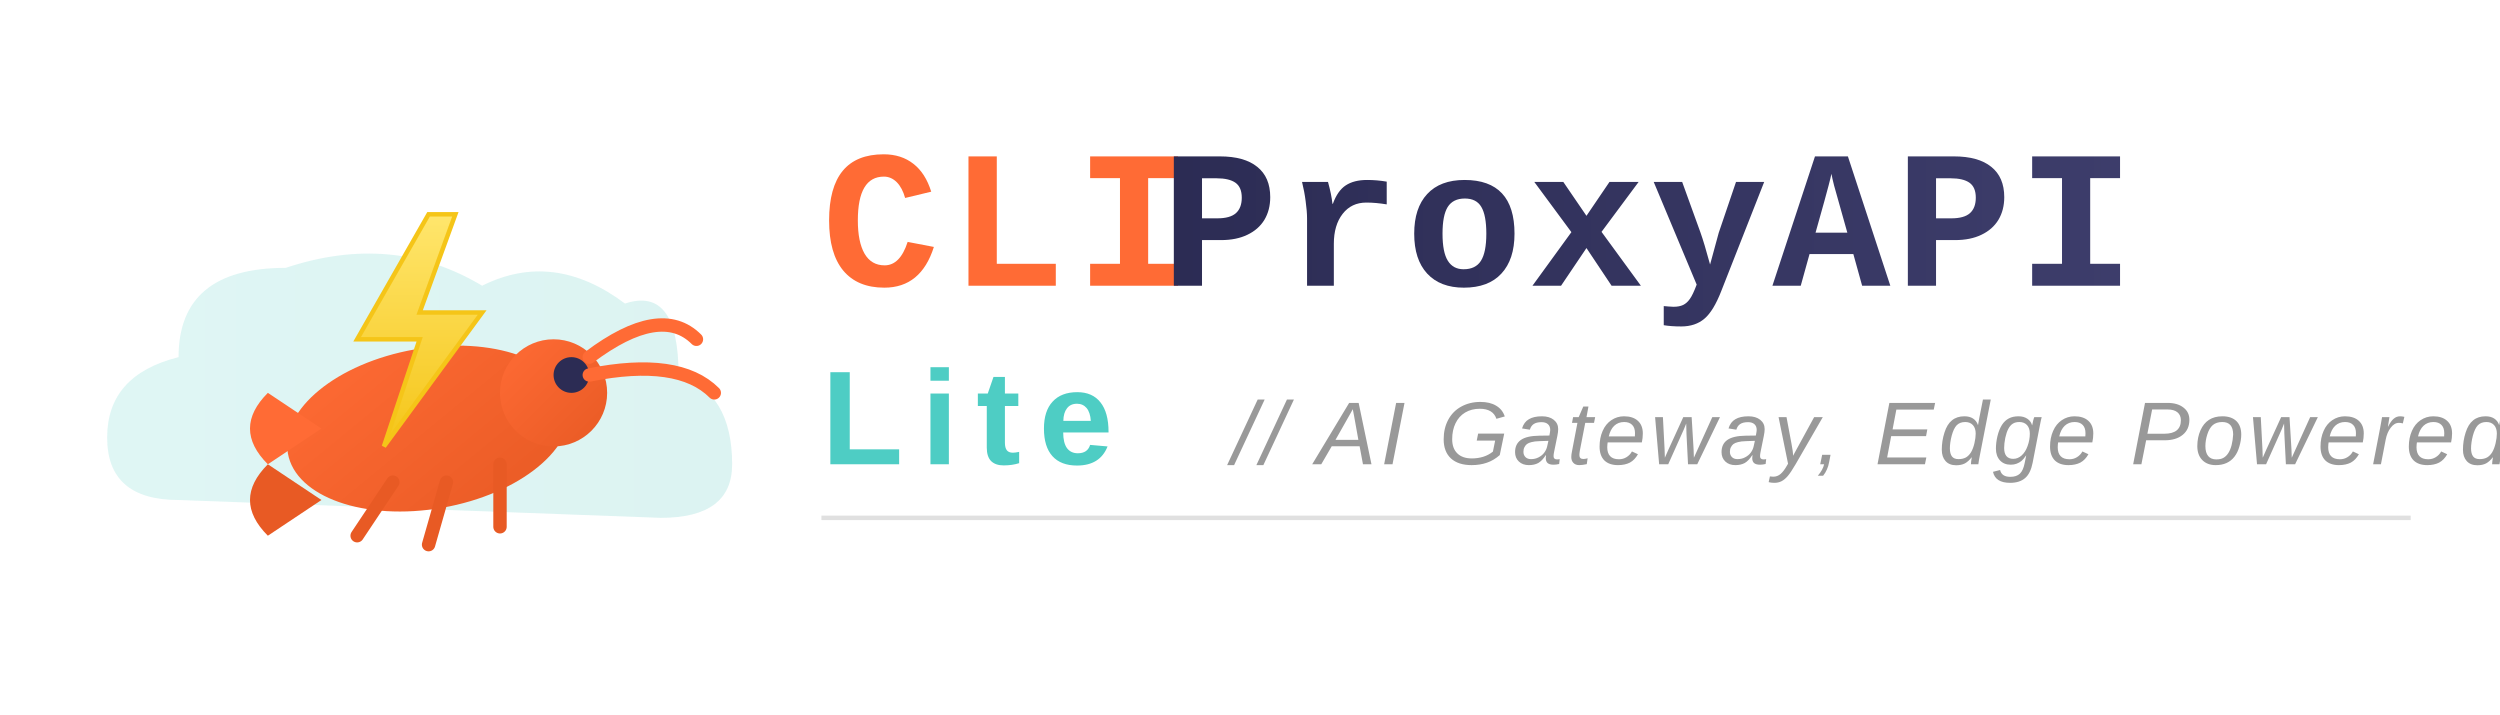
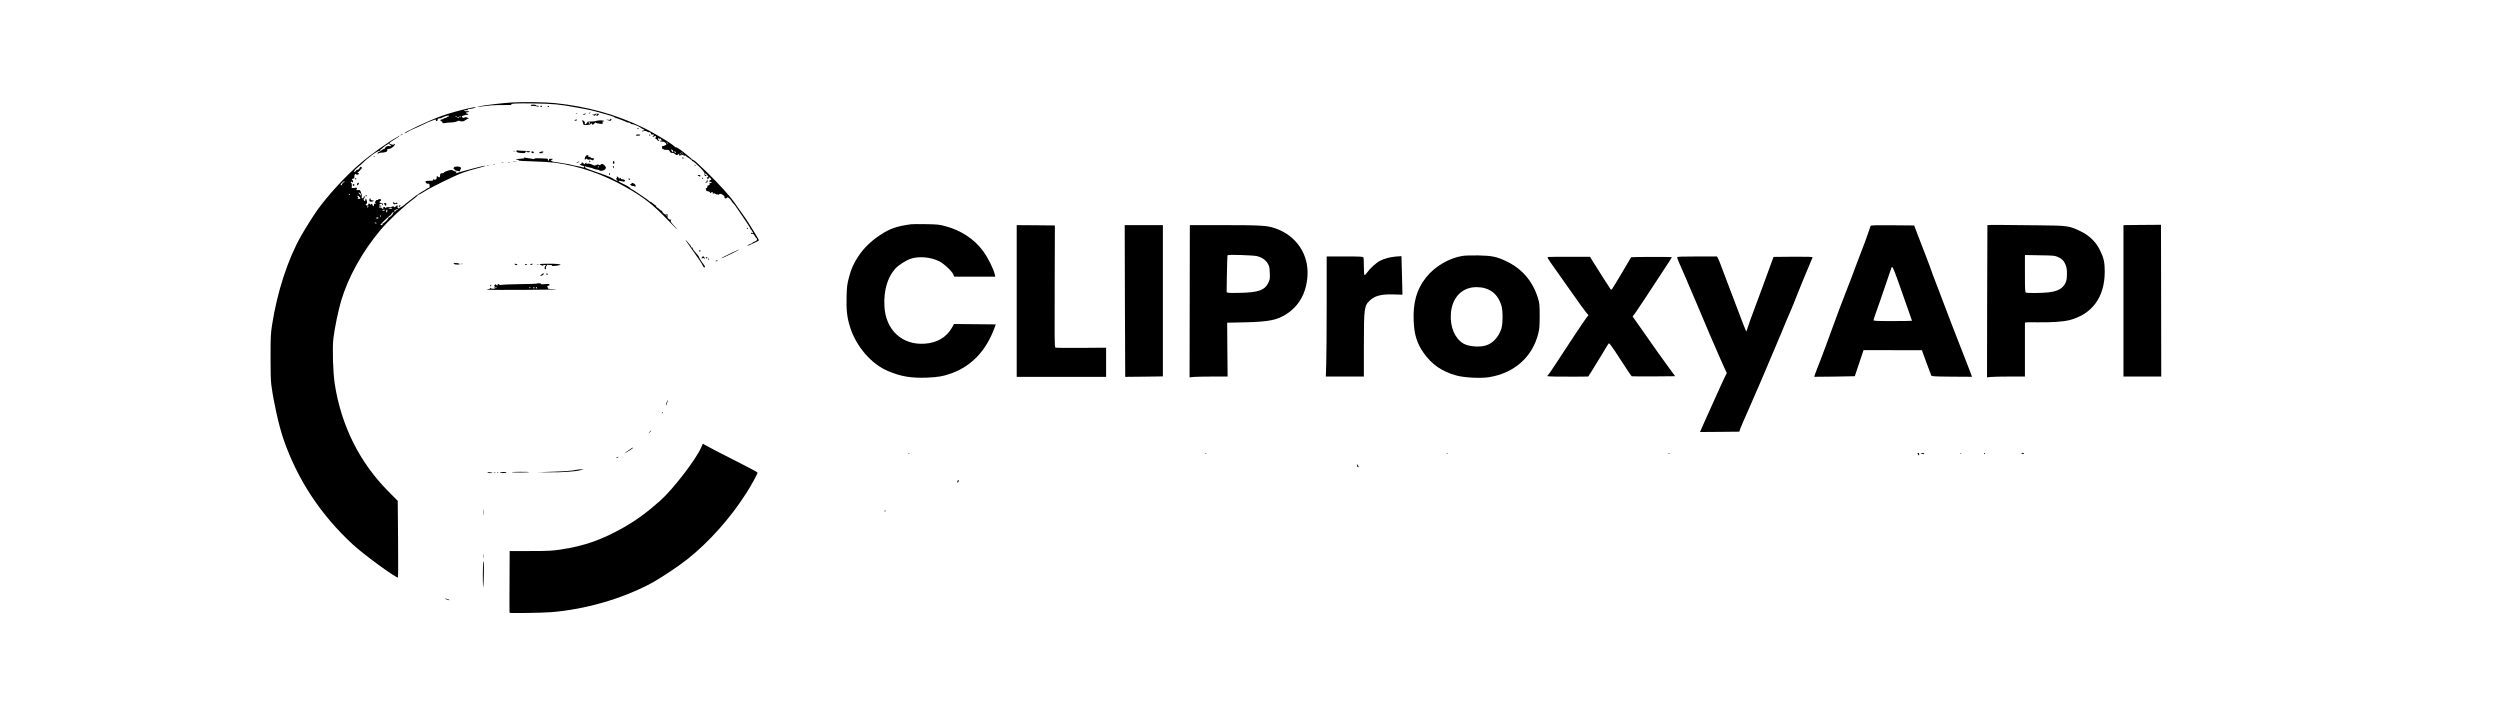
- <svg xmlns="http://www.w3.org/2000/svg" viewBox="0 0 280 80" role="img" aria-label="CLIProxyAPI Lite Logo">
-   <defs>
-     <linearGradient id="shrimpGrad" x1="0%" y1="0%" x2="100%" y2="100%">
-       <stop offset="0%" style="stop-color:#FF6B35" />
-       <stop offset="100%" style="stop-color:#E85A24" />
-     </linearGradient>
-     <linearGradient id="cloudGrad" x1="0%" y1="0%" x2="100%" y2="0%">
-       <stop offset="0%" style="stop-color:#4ECDC4" />
-       <stop offset="100%" style="stop-color:#3DBDB5" />
-     </linearGradient>
-     <linearGradient id="boltGrad" x1="0%" y1="0%" x2="0%" y2="100%">
-       <stop offset="0%" style="stop-color:#FFE66D" />
-       <stop offset="100%" style="stop-color:#F5C518" />
-     </linearGradient>
-     <linearGradient id="textGrad" x1="0%" y1="0%" x2="100%" y2="0%">
-       <stop offset="0%" style="stop-color:#2C2C54" />
-       <stop offset="100%" style="stop-color:#3D3D6B" />
-     </linearGradient>
-   </defs>
-   <g transform="translate(8, 4)">
-     <path d="M 12 52              Q 4 52 4 45              Q 4 38 12 36              Q 12 26 24 26              Q 36 22 46 28              Q 54 24 62 30              Q 68 28 68 38              Q 74 40 74 48              Q 74 54 66 54              Z" fill="url(#cloudGrad)" opacity="0.18" />
-     <g transform="translate(18, 22)">
-       <ellipse cx="22" cy="22" rx="16" ry="9" fill="url(#shrimpGrad)" transform="rotate(-10, 22, 22)" />
-       <path d="M 4 26 Q 0 22 4 18 L 10 22 Z" fill="#FF6B35" />
-       <path d="M 4 26 Q 0 30 4 34 L 10 30 Z" fill="#E85A24" />
-       <circle cx="36" cy="18" r="6" fill="url(#shrimpGrad)" />
-       <circle cx="38" cy="16" r="2" fill="#2C2C54" />
-       <path d="M 40 14 Q 48 8 52 12" stroke="#FF6B35" stroke-width="1.5" fill="none" stroke-linecap="round" />
-       <path d="M 40 16 Q 50 14 54 18" stroke="#FF6B35" stroke-width="1.5" fill="none" stroke-linecap="round" />
-       <line x1="18" y1="28" x2="14" y2="34" stroke="#E85A24" stroke-width="1.5" stroke-linecap="round" />
-       <line x1="24" y1="28" x2="22" y2="35" stroke="#E85A24" stroke-width="1.5" stroke-linecap="round" />
-       <line x1="30" y1="26" x2="30" y2="33" stroke="#E85A24" stroke-width="1.5" stroke-linecap="round" />
-     </g>
-     <g transform="translate(30, 20)">
-       <path d="M 10 0 L 2 14 L 9 14 L 5 26 L 16 11 L 9 11 L 13 0 Z" fill="url(#boltGrad)" stroke="#F5C518" stroke-width="0.5" />
-     </g>
+ <svg xmlns="http://www.w3.org/2000/svg" version="1.0" width="3831pt" height="1094pt" viewBox="0 0 3831 1094" preserveAspectRatio="xMidYMid meet">
+   <g transform="translate(0,1094) scale(0.1,-0.1)" fill="#000000" stroke="none">
+     <path d="M7850 9370 c-142 -8 -441 -43 -510 -60 -57 -13 -12 -11 95 5 55 9 145 15 200 15 202 -1 225 0 200 9 -36 14 90 20 340 16 298 -4 397 -13 675 -65 30 -6 93 -17 140 -26 47 -8 112 -24 145 -34 33 -10 89 -26 125 -35 69 -17 152 -45 160 -54 3 -4 12 -7 20 -9 21 -5 141 -51 162 -63 10 -5 27 -9 38 -9 11 0 20 -4 20 -10 0 -5 7 -10 15 -10 28 0 110 -32 141 -56 17 -13 33 -22 35 -20 2 2 10 -2 17 -10 11 -12 9 -14 -7 -14 -11 0 -22 -4 -26 -9 -3 -6 7 -6 26 -1 23 7 37 5 55 -6 13 -9 27 -13 32 -10 12 7 35 -18 25 -27 -6 -6 20 -11 40 -8 12 2 8 -17 -5 -22 -7 -2 -10 -8 -6 -12 4 -4 15 -2 24 5 13 12 17 11 24 -1 7 -10 4 -16 -8 -21 -10 -4 -12 -7 -4 -7 8 -1 22 -11 32 -23 16 -20 21 -21 32 -9 11 12 10 13 -2 9 -11 -4 -16 0 -16 13 0 13 4 15 13 8 7 -6 17 -8 23 -4 5 3 10 -1 10 -9 0 -8 6 -16 13 -19 6 -2 4 -3 -5 -2 -10 2 -21 -1 -24 -6 -3 -5 11 -9 31 -9 26 0 42 -7 55 -22 17 -22 17 -22 -7 -35 -14 -7 -32 -13 -40 -13 -10 0 -13 -6 -9 -16 3 -9 6 -20 6 -25 0 -6 5 -7 10 -4 6 3 10 2 10 -3 0 -6 19 -9 41 -8 34 1 43 -3 50 -21 5 -13 16 -24 26 -25 10 0 23 -2 30 -2 6 -1 21 -10 32 -20 17 -15 24 -17 33 -8 16 16 31 15 25 -2 -5 -12 0 -12 26 -5 40 11 50 11 42 0 -3 -6 4 -8 15 -6 11 2 20 0 20 -4 0 -4 16 -16 35 -27 19 -10 35 -22 35 -27 0 -4 5 -5 10 -2 6 3 10 -1 10 -9 0 -9 7 -16 14 -16 8 0 54 -38 101 -85 60 -60 85 -91 81 -103 -3 -9 -1 -24 4 -32 8 -12 11 -13 22 -2 11 11 10 13 -1 10 -7 -2 -16 3 -18 10 -11 29 26 8 45 -26 12 -22 12 -23 -10 -18 -13 3 -17 3 -10 0 6 -3 12 -13 12 -22 1 -14 4 -13 19 4 17 21 18 21 29 3 15 -24 15 -30 0 -27 -6 2 -14 -6 -16 -16 -3 -14 0 -17 11 -13 9 3 18 0 20 -7 4 -10 -1 -12 -14 -9 -11 3 -19 0 -19 -6 0 -7 6 -9 13 -5 6 4 3 -2 -8 -13 -11 -11 -23 -19 -27 -16 -5 2 -8 -5 -8 -15 0 -11 -7 -23 -16 -26 -12 -5 -14 -10 -5 -20 6 -7 8 -16 4 -19 -3 -4 5 -7 20 -7 14 0 31 -8 36 -17 9 -15 12 -16 20 -4 12 18 32 5 25 -17 -5 -14 -4 -15 5 -2 9 13 14 12 42 -4 21 -13 29 -14 24 -5 -8 12 -6 12 8 0 11 -9 17 -10 17 -2 0 18 35 13 63 -9 15 -12 24 -27 20 -35 -3 -10 2 -15 16 -15 12 0 21 4 21 10 0 16 34 -2 55 -29 11 -14 20 -28 20 -31 0 -3 10 -15 22 -27 21 -21 36 -41 113 -157 19 -29 61 -91 93 -137 31 -46 57 -89 57 -96 0 -7 5 -13 10 -13 6 0 10 -6 10 -14 0 -8 5 -16 12 -18 7 -3 8 -10 4 -17 -7 -11 -10 -11 -17 0 -7 11 -9 10 -9 -4 0 -13 5 -17 18 -13 14 5 24 -3 38 -29 10 -19 22 -35 26 -35 5 0 8 -9 8 -19 0 -13 -11 -24 -35 -32 -19 -7 -35 -16 -35 -20 0 -4 -16 -13 -35 -19 -19 -6 -37 -16 -41 -21 -3 -6 9 -4 28 4 107 47 148 68 148 76 0 5 -32 60 -71 123 -39 62 -83 133 -97 156 -15 24 -60 90 -100 145 -40 56 -88 125 -107 152 -66 97 -234 282 -419 463 -103 100 -192 182 -197 182 -9 0 -22 9 -99 75 -111 94 -177 138 -193 129 -6 -4 -8 -3 -4 1 14 16 -299 208 -483 298 -419 203 -858 325 -1355 377 -142 15 -484 20 -655 10z m2385 -628 c-3 -3 -11 0 -18 7 -9 10 -8 11 6 5 10 -3 15 -9 12 -12z m70 -100 c14 -10 17 -32 5 -32 -5 0 -14 9 -20 20 -11 20 -4 26 15 12z m44 -28 c4 3 8 -1 8 -9 0 -11 -4 -12 -14 -4 -7 6 -13 17 -12 23 0 7 2 6 6 -2 2 -6 8 -10 12 -8z m112 -21 c13 -16 12 -17 -3 -4 -17 13 -22 21 -14 21 2 0 10 -8 17 -17z m-17 -22 c-2 -3 -12 3 -22 13 -16 17 -16 18 5 5 12 -7 20 -15 17 -18z" />
+     <path d="M8133 9326 c2 -6 14 -10 26 -9 12 2 40 -1 61 -6 24 -5 40 -5 40 0 0 5 -11 9 -25 9 -14 0 -25 4 -25 9 0 4 -18 8 -40 8 -26 0 -39 -4 -37 -11z" />
+     <path d="M8280 9310 c0 -5 4 -10 9 -10 6 0 13 5 16 10 3 6 -1 10 -9 10 -9 0 -16 -4 -16 -10z" />
+     <path d="M8390 9308 c0 -4 4 -8 9 -8 6 0 12 4 15 8 3 5 -1 9 -9 9 -8 0 -15 -4 -15 -9z" />
+     <path d="M7185 9281 c-142 -31 -317 -81 -429 -122 -182 -66 -556 -241 -556 -260 0 -5 22 5 49 21 26 17 51 30 55 30 3 0 52 22 108 48 146 69 172 81 219 97 51 18 49 18 49 0 0 -9 6 -12 15 -9 8 4 13 10 10 14 -6 10 23 35 32 27 3 -4 15 -1 27 6 27 15 88 37 104 37 6 0 12 -5 12 -11 0 -5 -4 -8 -9 -5 -5 3 -14 -1 -21 -9 -7 -8 -21 -15 -31 -15 -10 0 -21 -4 -24 -10 -3 -5 -15 -10 -26 -10 -10 0 -19 -7 -19 -15 0 -8 7 -15 15 -15 8 0 15 -7 15 -16 0 -14 7 -15 48 -8 26 4 70 8 97 8 28 1 65 9 83 18 17 9 32 12 32 7 0 -5 18 -9 40 -9 22 0 40 5 40 10 0 6 7 10 15 10 8 0 15 5 15 10 0 6 10 10 23 10 20 0 20 1 -6 15 -22 11 -34 12 -49 4 -16 -8 -24 -8 -35 4 -13 13 -11 16 23 28 22 7 47 12 57 11 9 0 15 3 12 9 -4 5 -13 9 -21 9 -8 0 -14 5 -14 10 0 6 12 10 26 10 15 0 23 4 18 11 -3 6 -16 8 -28 5 -11 -3 -28 -1 -36 4 -12 8 -12 10 5 11 11 1 29 1 40 1 16 -2 17 0 5 8 -11 7 -5 10 25 11 22 0 56 7 75 14 49 19 12 17 -85 -4z m-185 -125 c0 -3 -4 -8 -10 -11 -5 -3 -10 -1 -10 4 0 6 5 11 10 11 6 0 10 -2 10 -4z m60 0 c0 -3 -4 -8 -10 -11 -5 -3 -10 -1 -10 4 0 6 5 11 10 11 6 0 10 -2 10 -4z m-30 -16 c0 -5 -4 -10 -10 -10 -5 0 -10 5 -10 10 0 6 5 10 10 10 6 0 10 -4 10 -10z" />
+     <path d="M9030 9210 c-9 -6 -10 -10 -3 -10 6 0 15 5 18 10 8 12 4 12 -15 0z" />
+     <path d="M8828 9203 c7 -3 16 -2 19 1 4 3 -2 6 -13 5 -11 0 -14 -3 -6 -6z" />
+     <path d="M8940 9190 c-13 -9 -13 -10 0 -10 8 0 22 5 30 10 13 9 13 10 0 10 -8 0 -22 -5 -30 -10z" />
+     <path d="M9110 9189 c0 -6 -10 -8 -22 -4 -21 5 -21 5 2 -9 22 -12 26 -12 33 0 9 16 27 19 27 3 0 -5 -6 -7 -12 -3 -10 5 -10 4 -1 -6 9 -9 15 -8 30 7 19 19 18 19 -19 20 -21 1 -38 -3 -38 -8z" />
+     <path d="M9350 9109 c0 -6 -12 -8 -32 -5 l-33 6 35 -14 c25 -9 37 -10 42 -2 11 15 10 26 -2 26 -5 0 -10 -5 -10 -11z" />
+     <path d="M8810 9100 c-12 -8 -11 -10 8 -10 12 0 22 5 22 10 0 13 -11 13 -30 0z" />
+     <path d="M8925 9083 c4 -10 10 -28 12 -40 5 -21 10 -22 62 -18 32 2 55 9 54 15 -2 5 2 10 7 10 6 0 10 -4 10 -10 0 -17 25 -11 40 10 8 11 17 15 20 10 4 -6 30 -13 59 -16 49 -4 52 -3 46 16 -5 15 -2 20 11 20 10 0 14 3 11 6 -12 12 -82 13 -117 2 -19 -7 -59 -11 -87 -10 -36 1 -53 -3 -53 -11 0 -7 -10 -18 -21 -26 -20 -12 -21 -11 -17 7 3 12 -2 26 -13 36 -25 21 -33 20 -24 -1z m115 -29 c0 -8 -4 -12 -10 -9 -5 3 -10 10 -10 16 0 5 5 9 10 9 6 0 10 -7 10 -16z" />
+     <path d="M9765 8970 c-3 -6 1 -7 9 -4 18 7 21 14 7 14 -6 0 -13 -4 -16 -10z" />
+     <path d="M6144 8874 c-18 -14 -18 -15 4 -4 12 6 22 13 22 15 0 8 -5 6 -26 -11z" />
+     <path d="M9745 8870 c-4 -6 8 -10 29 -10 20 0 36 5 36 10 0 6 -13 10 -29 10 -17 0 -33 -4 -36 -10z" />
+     <path d="M9950 8871 c0 -6 4 -13 10 -16 6 -3 7 1 4 9 -7 18 -14 21 -14 7z" />
+     <path d="M6106 8853 c-2 -5 -28 -21 -58 -36 -85 -45 -376 -253 -505 -362 -238 -201 -526 -514 -695 -755 -55 -79 -180 -278 -237 -380 -201 -355 -364 -856 -442 -1360 -20 -129 -23 -183 -23 -485 -1 -224 3 -373 12 -435 36 -270 116 -625 185 -827 215 -622 568 -1159 1067 -1620 163 -150 645 -503 688 -503 4 0 5 264 2 587 l-5 588 -144 145 c-441 444 -722 1007 -821 1645 -27 175 -39 550 -21 700 17 149 76 433 120 580 108 361 323 747 597 1075 122 146 363 372 516 484 37 27 65 53 61 59 -3 6 -1 7 5 3 6 -3 46 17 89 45 97 64 464 244 595 293 53 19 152 49 220 66 123 32 168 49 93 36 -49 -8 -370 -94 -404 -107 -21 -9 -23 -8 -11 5 10 13 10 16 -1 16 -8 0 -27 7 -43 15 -26 14 -35 14 -82 0 -29 -8 -57 -21 -61 -29 -4 -7 -19 -13 -32 -12 -20 1 -25 -4 -26 -27 -2 -34 -12 -44 -27 -29 -18 18 -31 14 -26 -6 7 -26 -28 -48 -48 -31 -12 10 -13 9 -8 -5 5 -14 -2 -16 -55 -16 -45 0 -61 -4 -61 -14 0 -19 25 -37 42 -31 11 4 17 -1 20 -17 6 -31 0 -48 -17 -48 -8 0 -20 -6 -27 -13 -7 -7 -40 -28 -73 -46 -33 -19 -74 -45 -91 -60 -17 -14 -53 -42 -79 -61 -26 -19 -57 -44 -70 -55 -36 -33 -83 -65 -95 -65 -5 0 -10 -4 -10 -10 0 -5 -7 -7 -16 -3 -10 4 -14 14 -11 29 4 25 -3 24 -35 -4 -11 -9 -18 -11 -18 -4 0 6 -9 10 -20 9 -11 -1 -20 -5 -20 -10 0 -5 -16 -6 -36 -2 -26 4 -40 2 -46 -7 -8 -10 -11 -10 -15 0 -7 18 -36 15 -29 -3 3 -9 0 -15 -9 -15 -8 0 -15 5 -15 10 0 6 -12 10 -26 10 -15 0 -23 4 -19 11 4 6 13 8 21 5 8 -3 14 -1 14 4 0 6 -7 10 -15 10 -20 0 -19 16 1 24 26 10 34 7 27 -11 -5 -14 -3 -15 7 -6 16 14 5 33 -20 33 -25 0 -36 18 -16 26 9 3 16 12 16 20 0 16 -36 19 -45 4 -3 -5 -11 -7 -18 -5 -7 3 -17 -6 -23 -19 -10 -21 -9 -26 5 -29 11 -3 8 -5 -6 -6 -16 -1 -23 -7 -23 -21 0 -27 -16 -26 -23 2 -5 18 -8 19 -21 8 -11 -8 -16 -9 -16 -1 0 6 -7 11 -16 11 -10 0 -14 -6 -10 -15 3 -10 -1 -15 -14 -15 -24 0 -36 18 -16 26 11 4 14 14 9 37 -7 40 -23 59 -23 29 0 -12 -5 -22 -10 -22 -16 0 -24 31 -10 40 6 4 10 16 7 26 -4 17 -6 17 -12 -3 -11 -34 -39 -30 -32 5 3 15 -2 44 -11 65 -14 34 -20 38 -44 35 -31 -5 -32 -4 -19 20 8 15 4 17 -35 13 l-45 -3 3 37 c1 21 -3 40 -11 44 -10 7 -10 10 -1 16 7 4 16 1 21 -6 7 -11 9 -9 9 8 0 12 -6 24 -12 26 -10 4 -10 8 2 16 8 5 18 7 22 5 4 -3 8 6 8 20 0 41 10 58 26 45 15 -12 44 -6 44 11 0 5 -8 10 -17 11 -14 0 -15 2 -3 6 8 4 23 16 32 27 10 12 22 26 28 33 12 15 13 26 1 19 -5 -4 -11 0 -14 6 -3 8 -9 1 -16 -14 -6 -18 -18 -28 -31 -28 -11 0 -20 -4 -20 -10 0 -5 -9 -14 -20 -20 -32 -17 -11 22 30 56 19 16 40 33 46 39 152 143 253 217 304 224 6 0 9 5 8 10 -2 5 0 9 4 10 5 1 25 17 45 36 20 19 43 35 50 35 7 0 13 5 13 10 0 15 12 12 40 -11 15 -12 19 -19 10 -18 -49 5 -76 -2 -85 -23 -6 -13 -14 -22 -18 -20 -5 2 -23 -8 -42 -22 -18 -14 -38 -26 -43 -26 -6 0 -12 -7 -16 -15 -4 -12 -2 -13 13 -6 10 6 26 10 37 11 70 2 104 15 99 40 -3 15 2 18 25 18 36 -1 111 66 85 76 -10 3 -13 2 -10 -5 7 -11 -27 -8 -57 5 -23 10 -12 20 69 70 56 33 84 56 69 56 -3 0 -7 -3 -10 -7z m-843 -710 c-13 -9 -23 -22 -23 -29 0 -8 -4 -14 -10 -14 -15 0 -12 18 5 32 9 7 21 18 28 24 7 7 14 10 17 7 3 -3 -5 -12 -17 -20z m251 -159 c9 -3 16 -16 16 -28 -1 -21 -1 -21 -12 -1 -6 11 -16 23 -22 27 -13 9 -3 10 18 2z m-154 -24 c0 -5 -2 -10 -4 -10 -3 0 -8 5 -11 10 -3 6 -1 10 4 10 6 0 11 -4 11 -10z m153 -43 c14 -22 14 -23 -17 -24 -17 -1 -25 1 -18 3 18 8 15 32 -5 37 -14 4 -14 5 3 6 12 1 28 -9 37 -22z m132 -147 c-3 -5 -11 -10 -16 -10 -6 0 -7 5 -4 10 3 6 11 10 16 10 6 0 7 -4 4 -10z m365 -28 c0 -5 -13 -7 -30 -4 -16 2 -30 6 -30 8 0 2 14 4 30 4 17 0 30 -4 30 -8z m82 -14 c-7 -7 -18 -13 -25 -13 -7 -1 -11 -7 -9 -14 1 -7 -2 -10 -8 -6 -17 11 -11 23 18 33 37 14 38 14 24 0z m-197 -8 c4 -6 -6 -10 -22 -9 -25 0 -26 1 -8 9 11 5 21 9 22 9 1 1 5 -3 8 -9z m41 -10 c0 -11 -5 -21 -12 -24 -7 -3 -9 5 -6 20 5 29 18 32 18 4z m97 -27 c-7 -2 -13 -10 -13 -17 0 -14 -51 -62 -62 -58 -5 1 -8 -4 -8 -12 0 -16 -75 -86 -93 -86 -8 0 -7 -4 3 -10 12 -8 11 -10 -7 -10 -13 0 -23 3 -23 7 0 8 142 143 150 143 4 0 13 11 20 25 7 14 20 25 29 24 11 0 12 -2 4 -6z m-193 -53 c0 -5 -5 -10 -11 -10 -5 0 -7 5 -4 10 3 6 8 10 11 10 2 0 4 -4 4 -10z m-40 -30 c0 -5 -9 -10 -21 -10 -11 0 -17 5 -14 10 3 6 13 10 21 10 8 0 14 -4 14 -10z m-30 -80 c0 -5 -7 -7 -15 -4 -8 4 -15 8 -15 10 0 2 7 4 15 4 8 0 15 -4 15 -10z" />
+     <path d="M7916 8632 c-12 -20 15 -34 73 -37 49 -4 61 -1 61 10 0 17 27 20 32 4 2 -6 12 -7 27 -1 22 8 23 9 5 14 -10 3 -55 6 -99 7 -43 1 -82 4 -86 7 -4 2 -10 1 -13 -4z" />
+     <path d="M7868 8623 c6 -2 18 -2 25 0 6 3 1 5 -13 5 -14 0 -19 -2 -12 -5z" />
+     <path d="M8142 8608 c7 -19 38 -22 38 -4 0 10 -9 16 -21 16 -12 0 -19 -5 -17 -12z" />
+     <path d="M8277 8613 c-9 -2 -15 -9 -12 -14 9 -14 41 -11 55 6 10 12 9 15 -6 14 -11 -1 -27 -3 -37 -6z" />
+     <path d="M8975 8547 c-8 -12 -15 -30 -15 -40 0 -17 2 -17 16 -6 13 10 17 10 24 0 4 -8 16 -11 29 -6 12 4 28 2 36 -5 17 -14 35 -5 35 17 0 10 -6 13 -16 9 -8 -3 -22 1 -31 10 -9 8 -22 13 -29 10 -8 -3 -11 0 -8 8 9 24 -25 26 -41 3z" />
+     <path d="M5728 8543 c7 -3 16 -2 19 1 4 3 -2 6 -13 5 -11 0 -14 -3 -6 -6z" />
+     <path d="M8034 8521 c5 -7 -8 -11 -41 -12 -26 -1 -59 -5 -73 -9 -23 -7 -22 -8 10 -10 28 -1 31 -3 15 -9 -11 -4 88 -11 220 -14 132 -3 287 -13 345 -21 375 -53 732 -176 1080 -374 266 -150 417 -268 630 -490 85 -89 156 -160 157 -158 2 2 -14 21 -34 43 -64 68 -74 85 -61 100 8 10 7 12 -5 8 -23 -9 -59 33 -47 56 12 21 -6 37 -22 21 -10 -10 -65 33 -60 49 1 5 -3 9 -9 9 -7 0 -19 8 -28 18 -9 11 -26 24 -39 31 -12 7 -20 16 -17 22 4 5 2 9 -3 9 -5 0 -25 13 -43 30 -19 16 -39 30 -46 30 -6 0 -13 3 -15 8 -1 4 -30 25 -63 48 -33 22 -91 62 -128 87 -38 26 -72 47 -77 47 -5 0 -13 6 -17 13 -10 15 -52 41 -125 75 -56 26 -73 42 -44 42 8 0 25 -4 39 -9 30 -11 58 2 40 20 -6 6 -23 12 -38 12 -18 0 -25 4 -21 13 5 12 2 12 -15 3 -12 -6 -19 -7 -16 -2 3 5 -4 15 -15 22 -18 11 -20 11 -15 -3 4 -9 2 -16 -3 -16 -15 0 -7 -24 10 -32 13 -6 13 -7 -1 -7 -9 -1 -31 9 -50 22 -42 27 -71 41 -129 61 -25 8 -72 25 -105 37 -33 12 -94 34 -135 48 -56 20 -76 31 -78 46 -2 12 0 16 5 9 4 -6 29 -14 56 -18 26 -4 59 -14 75 -22 15 -7 39 -14 54 -14 15 0 29 -4 32 -9 12 -18 72 -8 90 16 16 22 16 24 -1 48 -23 32 -53 42 -67 23 -8 -11 -15 -12 -28 -5 -12 8 -24 7 -42 -2 -22 -12 -30 -11 -64 7 -24 12 -49 18 -67 14 -19 -3 -26 -1 -21 7 10 16 0 14 -18 -5 -15 -14 -17 -14 -22 0 -8 20 -34 21 -34 1 0 -10 -6 -12 -17 -8 -17 6 -17 6 -1 -10 9 -9 26 -17 37 -17 12 0 21 -6 21 -16 0 -11 -6 -14 -22 -8 -13 4 -32 9 -43 11 -45 7 -131 26 -145 31 -8 3 -19 6 -25 6 -5 1 -44 7 -85 14 -104 18 -145 24 -145 21 0 -1 -11 3 -24 11 l-24 13 22 11 c20 11 19 12 -14 13 -27 1 -35 -2 -31 -13 3 -8 -1 -14 -9 -14 -9 0 -12 6 -9 15 5 12 -5 15 -52 16 -33 0 -80 2 -106 4 -27 1 -48 -2 -48 -7 0 -6 -13 -7 -32 -2 -18 4 -44 8 -58 9 -14 1 -36 5 -49 9 -16 6 -21 5 -17 -3z m1146 -135 c0 -3 -4 -8 -10 -11 -5 -3 -10 -1 -10 4 0 6 5 11 10 11 6 0 10 -2 10 -4z m1050 -740 c0 -3 -4 -8 -10 -11 -5 -3 -10 -1 -10 4 0 6 5 11 10 11 6 0 10 -2 10 -4z" />
+     <path d="M10455 8520 c-3 -5 1 -10 10 -10 9 0 13 5 10 10 -3 6 -8 10 -10 10 -2 0 -7 -4 -10 -10z" />
+     <path d="M9030 8464 c0 -8 5 -12 10 -9 6 4 8 11 5 16 -9 14 -15 11 -15 -7z" />
+     <path d="M7868 8463 c12 -2 30 -2 40 0 9 3 -1 5 -23 4 -22 0 -30 -2 -17 -4z" />
+     <path d="M8850 8455 c-14 -8 -20 -14 -14 -15 5 0 19 7 30 15 24 18 16 19 -16 0z" />
+     <path d="M9392 8448 c4 -28 23 -26 24 2 1 11 -5 20 -13 20 -9 0 -13 -8 -11 -22z" />
+     <path d="M7788 8453 c6 -2 18 -2 25 0 6 3 1 5 -13 5 -14 0 -19 -2 -12 -5z" />
+     <path d="M7688 8443 c6 -2 18 -2 25 0 6 3 1 5 -13 5 -14 0 -19 -2 -12 -5z" />
+     <path d="M7558 8423 c6 -2 18 -2 25 0 6 3 1 5 -13 5 -14 0 -19 -2 -12 -5z" />
+     <path d="M10646 8407 c3 -10 9 -15 12 -12 3 3 0 11 -7 18 -10 9 -11 8 -5 -6z" />
+     <path d="M7468 8403 c7 -3 16 -2 19 1 4 3 -2 6 -13 5 -11 0 -14 -3 -6 -6z" />
+     <path d="M9390 8393 c0 -4 5 -15 10 -23 8 -13 10 -13 10 2 0 9 -4 20 -10 23 -5 3 -10 3 -10 -2z" />
+     <path d="M6968 8383 c-19 -5 -25 -33 -7 -33 5 0 8 -4 5 -9 -3 -5 9 -12 27 -16 17 -4 37 -9 44 -10 7 -2 12 0 11 3 -1 4 3 17 10 29 11 19 9 24 -7 33 -20 10 -52 11 -83 3z" />
+     <path d="M9336 8281 c-4 -7 -5 -15 -2 -18 9 -9 19 4 14 18 -4 11 -6 11 -12 0z" />
+     <path d="M10690 8255 c0 -2 9 -9 19 -14 14 -8 20 -7 24 2 3 8 -4 14 -19 15 -13 1 -24 0 -24 -3z" />
+     <path d="M10760 8211 c0 -6 4 -13 10 -16 6 -3 7 1 4 9 -7 18 -14 21 -14 7z" />
+     <path d="M5440 8200 c0 -5 5 -10 10 -10 6 0 10 5 10 10 0 6 -4 10 -10 10 -5 0 -10 -4 -10 -10z" />
+     <path d="M9630 8200 c0 -13 18 -22 24 -11 3 5 -1 11 -9 15 -8 3 -15 1 -15 -4z" />
+     <path d="M10830 8166 c0 -8 -8 -17 -17 -19 -14 -4 -14 -5 3 -6 14 -1 24 6 27 19 3 11 1 20 -4 20 -5 0 -9 -6 -9 -14z" />
+     <path d="M5473 8125 c-8 -22 6 -33 17 -15 13 20 12 30 0 30 -6 0 -13 -7 -17 -15z" />
+     <path d="M9680 8130 c0 -5 -7 -10 -16 -10 -13 0 -13 -2 2 -17 10 -10 28 -16 42 -14 17 2 22 -1 17 -10 -5 -8 -4 -10 3 -5 21 12 13 42 -13 54 -32 15 -35 15 -35 2z" />
+     <path d="M5407 8114 c-8 -8 1 -24 14 -24 5 0 9 7 9 15 0 15 -12 20 -23 9z" />
+     <path d="M5600 7940 c0 -5 5 -10 10 -10 6 0 10 5 10 10 0 6 -4 10 -10 10 -5 0 -10 -4 -10 -10z" />
+     <path d="M5660 7875 c0 -21 5 -25 29 -25 17 0 33 5 36 10 4 6 -5 10 -19 10 -16 0 -26 6 -26 15 0 8 -4 15 -10 15 -5 0 -10 -11 -10 -25z" />
+     <path d="M6020 7834 c0 -14 29 -34 35 -23 4 6 13 8 21 5 8 -3 14 -2 14 3 0 15 -13 21 -26 10 -8 -7 -14 -7 -19 1 -7 11 -25 14 -25 4z" />
+     <path d="M5893 7806 c13 -27 27 -25 27 5 0 12 -7 19 -19 19 -17 0 -18 -3 -8 -24z" />
+     <path d="M6123 7793 c-15 -5 -17 -23 -4 -23 5 0 11 7 15 15 3 8 4 15 3 14 -1 0 -8 -3 -14 -6z" />
+     <path d="M13965 7504 c-234 -33 -324 -65 -477 -165 -142 -94 -250 -199 -333 -324 -75 -112 -111 -193 -147 -331 -27 -104 -31 -141 -35 -295 -6 -198 8 -317 53 -460 94 -300 328 -570 586 -677 196 -82 347 -107 588 -99 175 6 261 22 395 72 300 113 518 346 643 687 l22 57 -321 3 -320 3 -30 -54 c-85 -151 -231 -236 -424 -248 -344 -21 -593 212 -612 572 -13 243 47 449 170 582 47 51 162 124 232 148 124 41 301 27 432 -36 75 -36 199 -151 222 -206 l13 -33 315 0 315 0 -7 31 c-20 90 -105 260 -182 364 -136 184 -340 317 -579 380 -88 24 -121 27 -294 30 -107 2 -208 1 -225 -1z" />
+     <path d="M30455 7490 c-1 -3 -3 -529 -4 -1169 l-2 -1164 53 6 c29 4 160 7 291 7 l237 0 0 408 c0 224 0 412 0 417 0 6 71 9 200 6 211 -3 387 9 484 34 346 90 537 351 539 735 1 149 -14 217 -75 340 -61 123 -160 220 -288 282 -176 87 -201 91 -630 95 -206 2 -471 4 -588 6 -118 1 -215 0 -217 -3z m1080 -488 c65 -30 89 -53 116 -115 17 -40 23 -72 23 -137 1 -100 -13 -148 -60 -200 -45 -50 -113 -77 -220 -90 -98 -11 -323 -14 -348 -4 -14 5 -16 40 -16 291 l0 285 228 -4 c211 -3 231 -5 277 -26z" />
+     <path d="M32788 7493 l-248 -3 0 -1160 0 -1160 289 0 290 0 -2 1163 -2 1162 -40 0 c-22 1 -151 -1 -287 -2z" />
+     <path d="M15580 6328 l0 -1163 685 0 685 0 0 224 0 223 -382 -3 c-211 -2 -389 0 -396 5 -12 7 -13 169 -10 940 l3 931 -292 3 -293 2 0 -1162z" />
+     <path d="M17238 6328 c2 -639 4 -1162 5 -1163 1 0 131 1 290 3 l287 4 0 1159 0 1159 -292 0 -293 0 3 -1162z" />
+     <path d="M18231 6324 l-2 -1167 62 7 c34 3 165 6 291 6 l230 0 -4 413 -3 412 280 6 c362 9 487 34 631 128 190 123 300 319 319 571 27 337 -167 628 -492 741 -125 43 -217 49 -779 49 l-531 0 -2 -1166z m1031 691 c76 -19 133 -58 166 -114 23 -39 27 -59 30 -143 4 -90 2 -102 -23 -153 -53 -110 -146 -144 -406 -152 -97 -3 -189 -3 -204 1 l-28 7 4 282 c2 155 7 284 11 287 14 11 395 -1 450 -15z" />
+     <path d="M28665 7478 c-2 -7 -22 -65 -44 -128 -21 -63 -58 -162 -81 -220 -23 -58 -69 -177 -101 -265 -32 -88 -94 -252 -139 -365 -75 -191 -135 -350 -312 -835 -38 -104 -96 -259 -130 -343 -33 -84 -59 -154 -57 -156 2 -1 143 0 313 3 l309 6 67 200 67 200 447 -1 448 -1 24 -69 c14 -38 44 -121 68 -184 24 -63 47 -123 50 -132 5 -16 33 -17 313 -20 169 -2 309 -3 311 -2 3 1 -55 152 -203 529 -63 160 -155 398 -204 530 -49 132 -101 269 -116 305 -33 81 -125 328 -125 335 0 3 -31 85 -69 182 -39 98 -92 237 -119 308 l-49 130 -332 3 c-260 2 -332 0 -336 -10z m408 -810 c36 -101 98 -275 137 -388 39 -113 75 -215 80 -228 6 -13 10 -25 10 -27 0 -3 -133 -5 -295 -5 -244 0 -295 2 -295 14 0 7 16 58 36 112 35 95 90 254 188 544 26 74 48 141 51 148 11 30 26 1 88 -170z" />
+     <path d="M11445 7440 c-3 -5 -1 -10 4 -10 6 0 11 5 11 10 0 6 -2 10 -4 10 -3 0 -8 -4 -11 -10z" />
+     <path d="M10506 7260 c4 -8 38 -58 75 -110 143 -202 160 -226 180 -265 27 -50 25 -48 39 -40 7 4 3 16 -10 33 -35 44 -80 116 -80 127 0 6 -23 35 -50 64 -29 31 -48 61 -45 68 2 8 0 11 -5 8 -6 -3 -13 2 -17 11 -7 18 -20 35 -68 89 -15 17 -23 23 -19 15z" />
+     <path d="M11225 7072 c-114 -54 -185 -91 -170 -91 6 0 73 31 150 69 158 78 172 92 20 22z" />
+     <path d="M10713 7095 c0 -7 6 -11 14 -8 7 3 13 6 13 8 0 2 -6 5 -13 8 -8 3 -14 -1 -14 -8z" />
+     <path d="M22415 7019 c-208 -32 -428 -161 -563 -332 -142 -178 -200 -382 -189 -661 8 -208 48 -341 145 -483 126 -185 291 -300 517 -359 122 -32 368 -44 493 -24 386 62 665 309 754 668 19 74 22 116 22 272 0 173 -2 191 -27 273 -80 260 -247 453 -489 566 -143 68 -218 83 -423 87 -99 1 -207 -1 -240 -7z m330 -493 c131 -34 217 -123 262 -266 25 -80 24 -285 -1 -360 -41 -121 -122 -212 -222 -249 -99 -37 -281 -24 -363 27 -129 79 -201 252 -188 452 16 249 169 409 392 410 39 0 93 -6 120 -14z" />
+     <path d="M10762 7004 c-17 -18 -15 -27 5 -20 9 4 20 1 25 -6 6 -11 8 -10 8 0 0 7 -6 19 -13 26 -10 11 -15 11 -25 0z" />
+     <path d="M21392 7009 c-95 -9 -175 -30 -246 -66 -57 -29 -154 -118 -198 -181 -16 -23 -33 -40 -39 -37 -5 4 -9 62 -9 130 0 68 -3 130 -6 139 -5 14 -40 16 -285 16 l-279 0 0 -732 c0 -403 -3 -817 -7 -920 l-6 -188 291 0 292 0 0 473 c0 574 5 612 92 693 77 73 180 99 374 92 l125 -4 -7 296 c-4 162 -7 295 -8 295 0 1 -38 -2 -84 -6z" />
+     <path d="M23719 7002 c-13 -2 8 -38 85 -146 55 -79 157 -223 226 -320 203 -288 236 -334 275 -382 l37 -44 -27 -33 c-25 -30 -321 -475 -494 -742 -43 -66 -86 -128 -95 -138 -10 -10 -17 -19 -15 -21 7 -6 174 -9 406 -8 l221 2 50 78 c27 42 82 132 123 200 117 194 133 221 144 231 7 6 66 -77 175 -246 90 -140 169 -257 175 -259 5 -2 157 -3 338 -2 l327 3 -88 120 c-166 228 -182 251 -300 420 -65 94 -151 216 -191 272 l-73 103 50 67 c27 38 94 138 149 223 55 85 168 258 252 384 83 125 151 231 151 235 0 6 -620 5 -625 -1 -1 -2 -64 -109 -140 -238 -76 -129 -145 -242 -152 -250 -13 -13 -16 -13 -26 3 -29 43 -194 301 -250 392 l-62 100 -315 0 c-173 0 -322 -1 -331 -3z" />
+     <path d="M25700 6998 c0 -14 50 -134 120 -288 26 -58 105 -243 175 -410 70 -168 162 -386 205 -485 155 -358 218 -501 240 -546 l22 -45 -31 -62 c-17 -34 -59 -124 -92 -199 -33 -76 -85 -191 -115 -255 -30 -65 -81 -178 -114 -253 l-59 -135 301 2 301 3 17 50 c10 28 65 156 123 285 90 201 272 625 395 920 19 47 68 163 109 258 40 95 73 174 73 177 0 2 27 66 61 141 33 76 78 185 99 243 30 80 167 412 246 597 4 9 -72 11 -297 10 l-302 -3 -54 -149 c-30 -82 -81 -221 -113 -309 -32 -88 -90 -243 -128 -345 -39 -102 -81 -220 -94 -262 -12 -43 -26 -78 -29 -78 -3 0 -67 165 -143 368 -76 202 -158 417 -181 477 -24 61 -55 144 -70 185 -15 41 -34 85 -41 98 l-14 22 -305 0 c-232 0 -305 -3 -305 -12z" />
+     <path d="M10815 6990 c-3 -5 1 -10 9 -10 9 0 16 5 16 10 0 6 -4 10 -9 10 -6 0 -13 -4 -16 -10z" />
+     <path d="M10850 6970 c0 -5 5 -10 11 -10 5 0 7 5 4 10 -3 6 -8 10 -11 10 -2 0 -4 -4 -4 -10z" />
+     <path d="M10966 6941 c-4 -5 3 -7 14 -4 23 6 26 13 6 13 -8 0 -17 -4 -20 -9z" />
+     <path d="M6950 6901 c0 -11 57 -20 84 -13 20 5 20 5 0 13 -27 11 -84 11 -84 0z" />
+     <path d="M7068 6893 c7 -3 16 -2 19 1 4 3 -2 6 -13 5 -11 0 -14 -3 -6 -6z" />
+     <path d="M7884 6892 c9 -15 48 -23 43 -9 -2 7 -14 14 -26 15 -13 2 -21 -1 -17 -6z" />
+     <path d="M8045 6890 c-4 -6 3 -10 14 -10 25 0 27 6 6 13 -8 4 -17 2 -20 -3z" />
+     <path d="M8130 6890 c-12 -8 -11 -10 8 -10 12 0 22 5 22 10 0 13 -11 13 -30 0z" />
+     <path d="M8270 6891 c0 -4 14 -12 30 -18 17 -6 28 -7 24 -2 -3 5 7 9 23 9 15 0 23 -4 17 -8 -21 -13 -26 -49 -9 -56 13 -4 15 -1 10 14 -4 13 1 27 14 42 12 12 21 17 21 12 0 -6 14 -9 31 -6 22 3 30 1 25 -6 -5 -8 10 -10 51 -6 91 10 107 20 43 28 -71 8 -280 6 -280 -3z" />
+     <path d="M8228 6883 c6 -2 18 -2 25 0 6 3 1 5 -13 5 -14 0 -19 -2 -12 -5z" />
+     <path d="M8313 6745 c-7 -7 -18 -15 -25 -18 -7 -2 -10 -7 -6 -11 10 -12 58 18 50 30 -5 9 -10 8 -19 -1z" />
+     <path d="M8370 6740 c0 -5 7 -10 16 -10 8 0 12 5 9 10 -3 6 -10 10 -16 10 -5 0 -9 -4 -9 -10z" />
+     <path d="M8228 6594 c-3 -3 -120 -7 -259 -8 -140 -2 -267 -7 -283 -11 -19 -5 -31 -4 -36 5 -4 7 -13 9 -19 6 -6 -4 -9 -12 -6 -17 3 -5 -1 -6 -9 -3 -9 3 -16 10 -16 16 0 5 -7 2 -17 -7 -13 -13 -14 -18 -3 -25 10 -6 8 -9 -6 -13 -17 -4 -17 -5 2 -6 11 0 26 5 34 12 12 10 12 9 2 -4 -17 -22 -73 -33 -85 -17 -7 10 -10 10 -14 1 -2 -7 -17 -13 -31 -14 l-27 -1 25 -7 c24 -8 1054 -2 1047 6 -2 2 -33 4 -70 4 -55 1 -65 4 -60 17 4 9 2 13 -4 9 -7 -5 -9 0 -6 12 3 12 11 17 19 14 9 -3 14 1 14 12 0 16 -7 17 -65 11 -42 -4 -65 -3 -65 4 0 10 -52 14 -62 4z m-98 -58 c0 -3 -4 -8 -10 -11 -5 -3 -10 -1 -10 4 0 6 5 11 10 11 6 0 10 -2 10 -4z m60 -6 c0 -5 -4 -10 -10 -10 -5 0 -10 5 -10 10 0 6 5 10 10 10 6 0 10 -4 10 -10z m40 0 c0 -5 -4 -10 -10 -10 -5 0 -10 5 -10 10 0 6 5 10 10 10 6 0 10 -4 10 -10z" />
+     <path d="M7517 6573 c-4 -3 -7 -11 -7 -17 0 -6 5 -5 12 2 6 6 9 14 7 17 -3 3 -9 2 -12 -2z" />
+     <path d="M10215 4773 c-8 -20 -13 -38 -10 -41 3 -3 5 -3 5 0 0 3 7 22 15 42 8 20 13 36 10 36 -2 0 -12 -16 -20 -37z" />
+     <path d="M10145 4619 c-4 -6 -5 -12 -2 -15 2 -3 7 2 10 11 7 17 1 20 -8 4z" />
+     <path d="M9956 4322 l-19 -27 24 22 c12 12 21 24 18 27 -2 2 -13 -8 -23 -22z" />
+     <path d="M10745 4083 c-83 -187 -425 -632 -621 -809 -197 -177 -366 -301 -550 -407 -349 -199 -616 -293 -988 -349 -120 -18 -188 -22 -458 -22 l-318 -1 -2 -470 c-2 -259 -1 -472 0 -475 7 -9 496 -2 637 9 518 42 1069 199 1515 433 137 71 423 260 570 376 332 262 663 633 908 1018 83 130 175 300 170 313 -1 5 -109 63 -238 129 -338 171 -530 271 -567 294 l-33 19 -25 -58z" />
+     <path d="M9631 4039 c-91 -66 -77 -62 32 9 20 14 37 26 37 28 0 10 -20 0 -69 -37z" />
+     <path d="M13918 3993 c7 -3 16 -2 19 1 4 3 -2 6 -13 5 -11 0 -14 -3 -6 -6z" />
+     <path d="M18468 3993 c7 -3 16 -2 19 1 4 3 -2 6 -13 5 -11 0 -14 -3 -6 -6z" />
+     <path d="M22168 3993 c7 -3 16 -2 19 1 4 3 -2 6 -13 5 -11 0 -14 -3 -6 -6z" />
+     <path d="M25563 3993 c9 -2 23 -2 30 0 6 3 -1 5 -18 5 -16 0 -22 -2 -12 -5z" />
+     <path d="M29390 3980 c6 -11 13 -20 15 -20 3 0 5 9 5 20 0 11 -7 20 -15 20 -13 0 -14 -4 -5 -20z" />
+     <path d="M29445 3990 c28 -12 47 -12 40 0 -3 6 -18 10 -33 9 -24 0 -25 -1 -7 -9z" />
+     <path d="M30038 3993 c7 -3 16 -2 19 1 4 3 -2 6 -13 5 -11 0 -14 -3 -6 -6z" />
+     <path d="M30405 3990 c3 -5 8 -10 11 -10 2 0 4 5 4 10 0 6 -5 10 -11 10 -5 0 -7 -4 -4 -10z" />
+     <path d="M30983 3989 c14 -8 22 -8 30 0 8 8 3 11 -18 11 -26 -1 -28 -2 -12 -11z" />
+     <path d="M9450 3930 c-8 -5 -10 -10 -5 -10 6 0 17 5 25 10 8 5 11 10 5 10 -5 0 -17 -5 -25 -10z" />
+     <path d="M20794 3817 c3 -10 6 -23 6 -28 0 -5 5 -9 10 -9 14 0 12 13 -6 36 -14 17 -15 17 -10 1z" />
+     <path d="M8830 3740 c-68 -15 -157 -22 -380 -29 l-225 -8 187 -1 c205 -2 407 12 484 33 l49 13 -40 0 c-22 0 -56 -4 -75 -8z" />
+     <path d="M7470 3699 c0 -5 19 -9 42 -9 49 0 47 5 -4 13 -21 3 -38 2 -38 -4z" />
+     <path d="M7663 3699 c-11 -5 5 -8 40 -8 31 -1 57 3 57 8 0 11 -69 11 -97 0z" />
+     <path d="M7842 3704 c7 -7 259 -6 266 1 3 3 -57 5 -133 5 -76 0 -136 -3 -133 -6z" />
+     <path d="M7568 3693 c6 -2 18 -2 25 0 6 3 1 5 -13 5 -14 0 -19 -2 -12 -5z" />
+     <path d="M7618 3693 c7 -3 16 -2 19 1 4 3 -2 6 -13 5 -11 0 -14 -3 -6 -6z" />
+     <path d="M14670 3558 c0 -12 1 -19 3 -17 1 2 9 12 16 22 12 14 11 17 -3 17 -10 0 -16 -8 -16 -22z" />
+     <path d="M7403 3090 c0 -41 2 -58 4 -37 2 20 2 54 0 75 -2 20 -4 3 -4 -38z" />
+     <path d="M13555 3110 c-3 -5 -1 -10 4 -10 6 0 11 5 11 10 0 6 -2 10 -4 10 -3 0 -8 -4 -11 -10z" />
+     <path d="M7403 2415 c0 -27 2 -38 4 -22 2 15 2 37 0 50 -2 12 -4 0 -4 -28z" />
+     <path d="M7401 2244 c-1 -52 -2 -98 -2 -102 -3 -19 2 -205 5 -201 9 10 17 399 8 399 -6 0 -10 -41 -11 -96z" />
+     <path d="M6840 1755 c19 -7 42 -13 50 -13 8 0 -1 6 -20 13 -19 7 -42 13 -50 13 -8 0 1 -6 20 -13z" />
  </g>
-   <text x="92" y="32" font-family="'Courier New', Courier, monospace" font-size="22" font-weight="bold" letter-spacing="1" fill="#FF6B35">CLI</text>
-   <text x="130" y="32" font-family="'Courier New', Courier, monospace" font-size="22" font-weight="bold" letter-spacing="0.5" fill="url(#textGrad)">ProxyAPI</text>
-   <text x="92" y="52" font-family="'Arial', sans-serif" font-size="15" font-weight="600" letter-spacing="2" fill="#4ECDC4">Lite</text>
-   <text x="138" y="52" font-family="'Arial', sans-serif" font-size="10" letter-spacing="0.5" fill="#999" font-style="italic">// AI Gateway, Edge Powered</text>
-   <line x1="92" y1="58" x2="270" y2="58" stroke="#E0E0E0" stroke-width="0.5" />
</svg>
